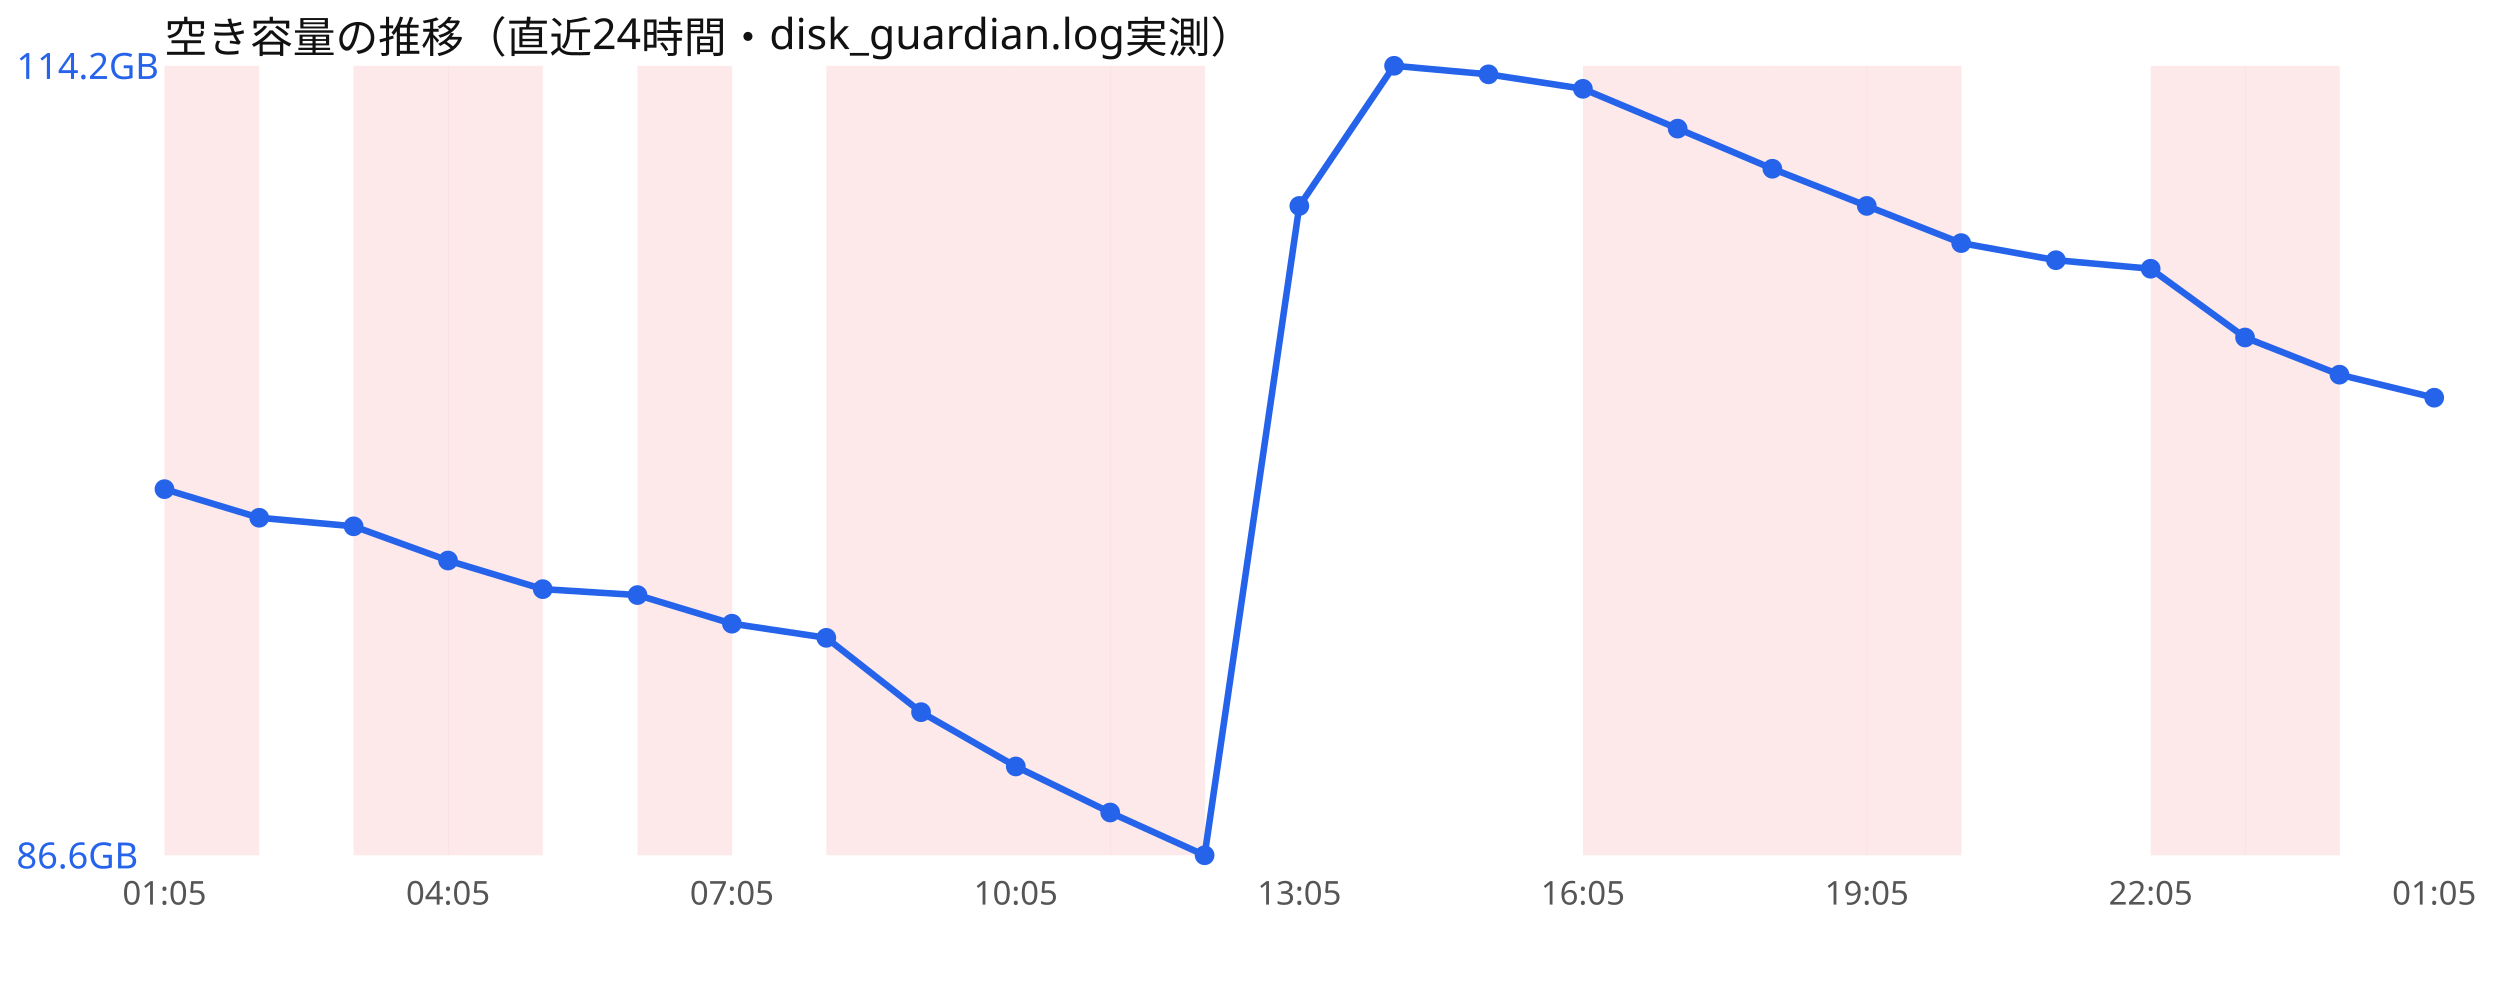
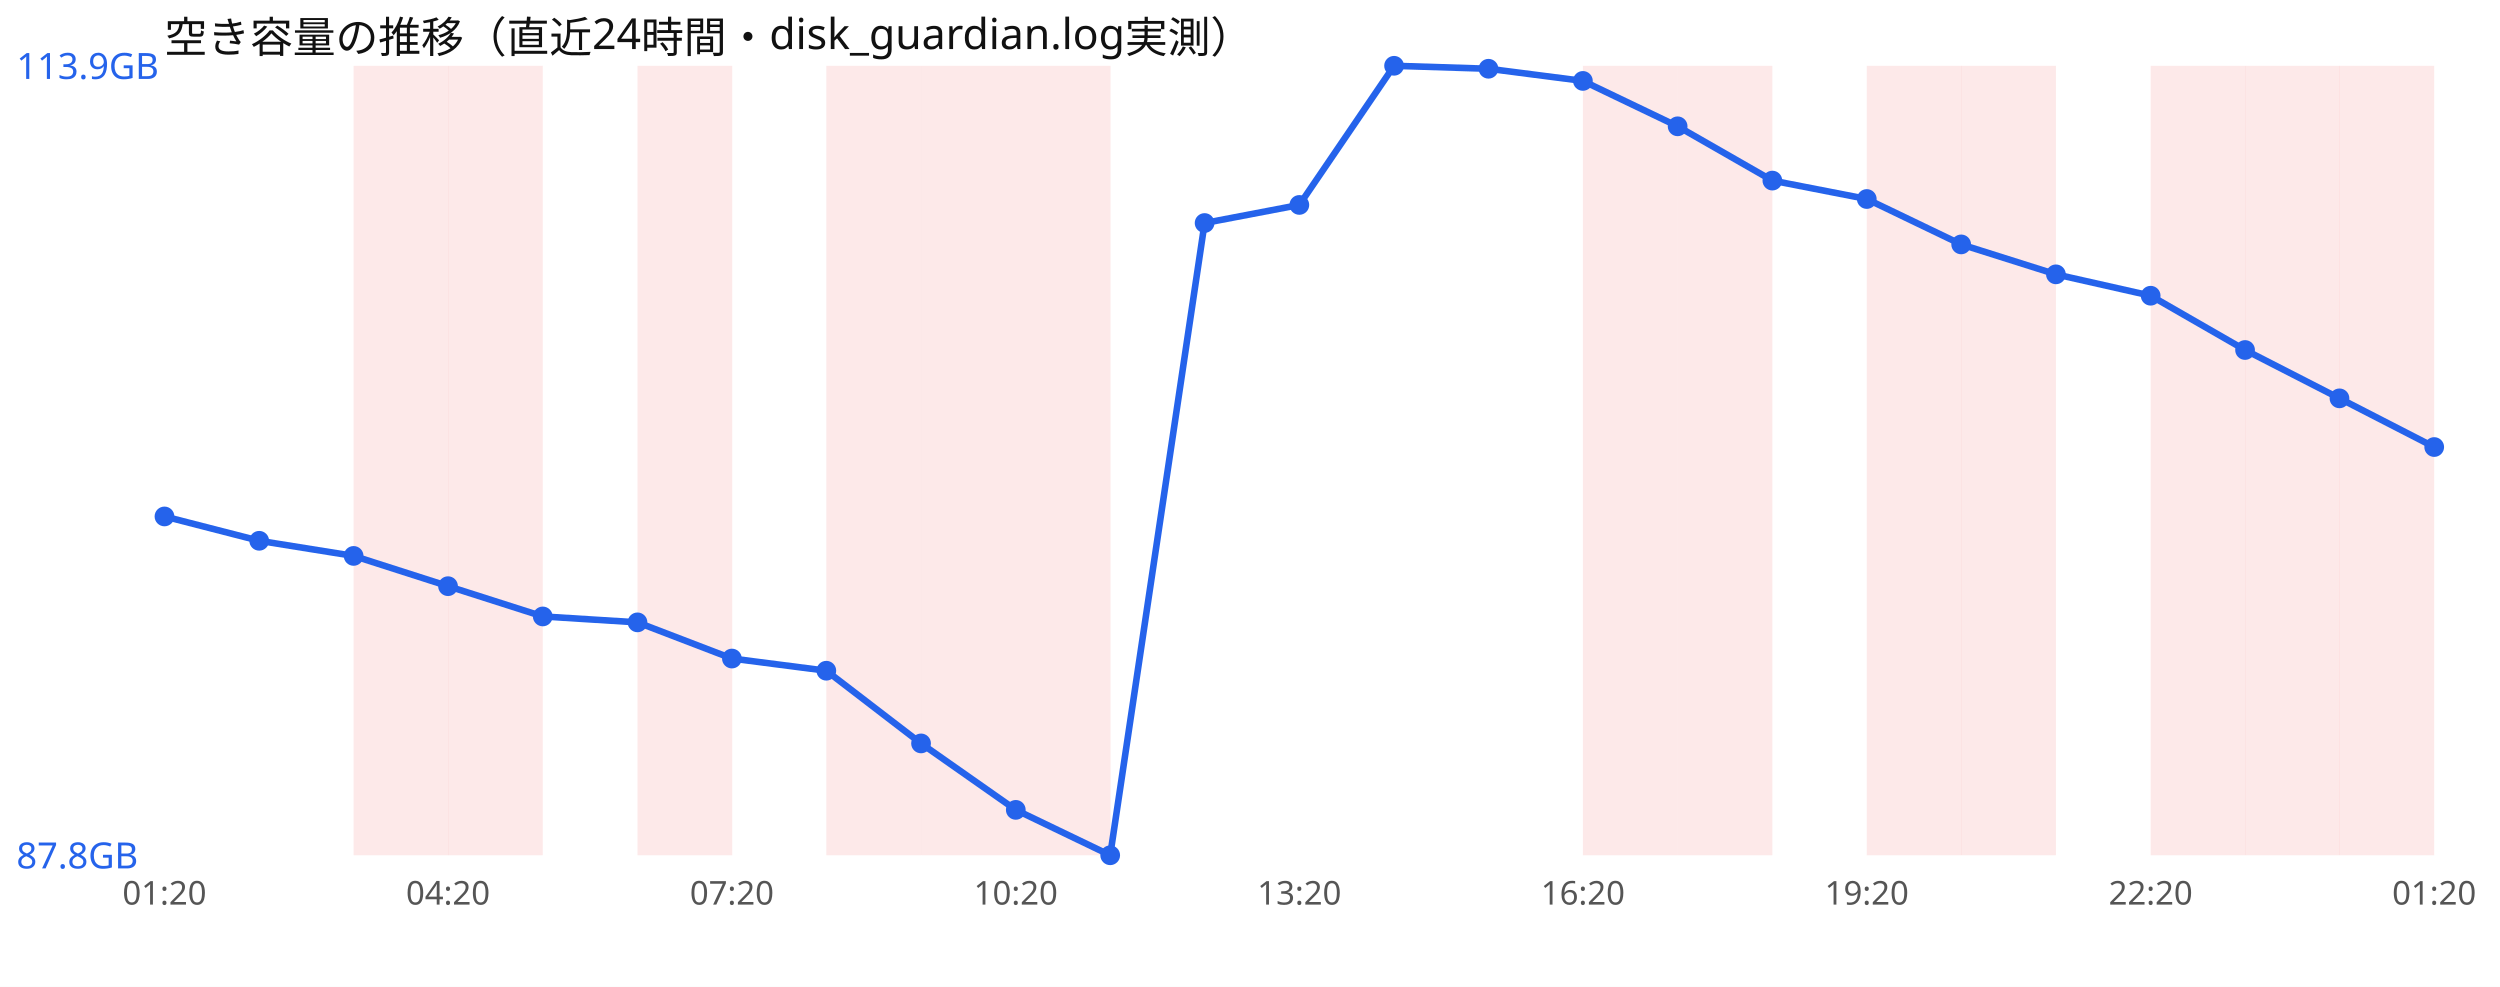
<svg xmlns="http://www.w3.org/2000/svg" width="760" height="300" viewBox="0 0 760 300" font-family="sans-serif">
  <rect width="760" height="300" fill="#ffffff" />
  <text x="50" y="16" font-size="13" fill="#111">空き容量の推移（直近24時間・disk_guardian.log実測）</text>
-   <rect x="50.0" y="20" width="28.8" height="240" fill="#ef4444" opacity="0.12" />
  <rect x="107.5" y="20" width="28.8" height="240" fill="#ef4444" opacity="0.12" />
  <rect x="136.2" y="20" width="28.8" height="240" fill="#ef4444" opacity="0.12" />
  <rect x="193.8" y="20" width="28.8" height="240" fill="#ef4444" opacity="0.12" />
  <rect x="251.2" y="20" width="28.8" height="240" fill="#ef4444" opacity="0.12" />
  <rect x="280.0" y="20" width="28.8" height="240" fill="#ef4444" opacity="0.12" />
  <rect x="308.8" y="20" width="28.8" height="240" fill="#ef4444" opacity="0.12" />
-   <rect x="337.5" y="20" width="28.8" height="240" fill="#ef4444" opacity="0.12" />
  <rect x="481.2" y="20" width="28.8" height="240" fill="#ef4444" opacity="0.12" />
  <rect x="510.0" y="20" width="28.8" height="240" fill="#ef4444" opacity="0.12" />
-   <rect x="538.8" y="20" width="28.8" height="240" fill="#ef4444" opacity="0.12" />
  <rect x="567.5" y="20" width="28.8" height="240" fill="#ef4444" opacity="0.12" />
+   <rect x="596.2" y="20" width="28.8" height="240" fill="#ef4444" opacity="0.12" />
  <rect x="653.8" y="20" width="28.8" height="240" fill="#ef4444" opacity="0.12" />
  <rect x="682.5" y="20" width="28.8" height="240" fill="#ef4444" opacity="0.12" />
-   <polyline points="50.0,148.7 78.8,157.4 107.5,160.0 136.2,170.4 165.0,179.1 193.8,180.9 222.5,189.6 251.2,193.9 280.0,216.5 308.8,233.0 337.5,247.0 366.2,260.0 395.0,62.6 423.8,20.0 452.5,22.6 481.2,27.0 510.0,39.1 538.8,51.3 567.5,62.6 596.2,73.9 625.0,79.1 653.8,81.7 682.5,102.6 711.2,113.9 740.0,120.9" fill="none" stroke="#2563eb" stroke-width="2" />
-   <circle cx="50.0" cy="148.7" r="3" fill="#2563eb" />
-   <circle cx="78.8" cy="157.4" r="3" fill="#2563eb" />
-   <circle cx="107.5" cy="160.0" r="3" fill="#2563eb" />
-   <circle cx="136.2" cy="170.4" r="3" fill="#2563eb" />
-   <circle cx="165.0" cy="179.1" r="3" fill="#2563eb" />
-   <circle cx="193.8" cy="180.9" r="3" fill="#2563eb" />
-   <circle cx="222.5" cy="189.6" r="3" fill="#2563eb" />
-   <circle cx="251.2" cy="193.9" r="3" fill="#2563eb" />
-   <circle cx="280.0" cy="216.5" r="3" fill="#2563eb" />
-   <circle cx="308.8" cy="233.0" r="3" fill="#2563eb" />
-   <circle cx="337.5" cy="247.0" r="3" fill="#2563eb" />
-   <circle cx="366.2" cy="260.0" r="3" fill="#2563eb" />
-   <circle cx="395.0" cy="62.6" r="3" fill="#2563eb" />
+   <rect x="711.2" y="20" width="28.8" height="240" fill="#ef4444" opacity="0.12" />
+   <polyline points="50.0,157.0 78.8,164.4 107.5,169.0 136.2,178.2 165.0,187.4 193.8,189.2 222.5,200.2 251.2,203.9 280.0,226.0 308.8,246.2 337.5,260.0 366.2,67.8 395.0,62.3 423.8,20.0 452.5,20.9 481.2,24.6 510.0,38.4 538.8,54.9 567.5,60.5 596.2,74.3 625.0,83.4 653.8,89.9 682.5,106.4 711.2,121.1 740.0,135.9" fill="none" stroke="#2563eb" stroke-width="2" />
+   <circle cx="50.0" cy="157.0" r="3" fill="#2563eb" />
+   <circle cx="78.8" cy="164.4" r="3" fill="#2563eb" />
+   <circle cx="107.5" cy="169.0" r="3" fill="#2563eb" />
+   <circle cx="136.2" cy="178.2" r="3" fill="#2563eb" />
+   <circle cx="165.0" cy="187.4" r="3" fill="#2563eb" />
+   <circle cx="193.8" cy="189.2" r="3" fill="#2563eb" />
+   <circle cx="222.5" cy="200.2" r="3" fill="#2563eb" />
+   <circle cx="251.2" cy="203.9" r="3" fill="#2563eb" />
+   <circle cx="280.0" cy="226.0" r="3" fill="#2563eb" />
+   <circle cx="308.8" cy="246.2" r="3" fill="#2563eb" />
+   <circle cx="337.5" cy="260.0" r="3" fill="#2563eb" />
+   <circle cx="366.2" cy="67.8" r="3" fill="#2563eb" />
+   <circle cx="395.0" cy="62.3" r="3" fill="#2563eb" />
  <circle cx="423.8" cy="20.0" r="3" fill="#2563eb" />
-   <circle cx="452.5" cy="22.6" r="3" fill="#2563eb" />
-   <circle cx="481.2" cy="27.0" r="3" fill="#2563eb" />
-   <circle cx="510.0" cy="39.1" r="3" fill="#2563eb" />
-   <circle cx="538.8" cy="51.3" r="3" fill="#2563eb" />
-   <circle cx="567.5" cy="62.6" r="3" fill="#2563eb" />
-   <circle cx="596.2" cy="73.9" r="3" fill="#2563eb" />
-   <circle cx="625.0" cy="79.1" r="3" fill="#2563eb" />
-   <circle cx="653.8" cy="81.7" r="3" fill="#2563eb" />
-   <circle cx="682.5" cy="102.6" r="3" fill="#2563eb" />
-   <circle cx="711.2" cy="113.9" r="3" fill="#2563eb" />
-   <circle cx="740.0" cy="120.9" r="3" fill="#2563eb" />
-   <text x="5" y="24.0" font-size="11" fill="#2563eb">114.2GB</text>
-   <text x="5" y="264.0" font-size="11" fill="#2563eb">86.6GB</text>
-   <text x="50.0" y="275" font-size="10" fill="#555" text-anchor="middle">01:05</text>
-   <text x="136.2" y="275" font-size="10" fill="#555" text-anchor="middle">04:05</text>
-   <text x="222.5" y="275" font-size="10" fill="#555" text-anchor="middle">07:05</text>
-   <text x="308.8" y="275" font-size="10" fill="#555" text-anchor="middle">10:05</text>
-   <text x="395.0" y="275" font-size="10" fill="#555" text-anchor="middle">13:05</text>
-   <text x="481.2" y="275" font-size="10" fill="#555" text-anchor="middle">16:05</text>
-   <text x="567.5" y="275" font-size="10" fill="#555" text-anchor="middle">19:05</text>
-   <text x="653.8" y="275" font-size="10" fill="#555" text-anchor="middle">22:05</text>
-   <text x="740.0" y="275" font-size="10" fill="#555" text-anchor="middle">01:05</text>
+   <circle cx="452.5" cy="20.9" r="3" fill="#2563eb" />
+   <circle cx="481.2" cy="24.6" r="3" fill="#2563eb" />
+   <circle cx="510.0" cy="38.4" r="3" fill="#2563eb" />
+   <circle cx="538.8" cy="54.9" r="3" fill="#2563eb" />
+   <circle cx="567.5" cy="60.5" r="3" fill="#2563eb" />
+   <circle cx="596.2" cy="74.3" r="3" fill="#2563eb" />
+   <circle cx="625.0" cy="83.4" r="3" fill="#2563eb" />
+   <circle cx="653.8" cy="89.9" r="3" fill="#2563eb" />
+   <circle cx="682.5" cy="106.4" r="3" fill="#2563eb" />
+   <circle cx="711.2" cy="121.1" r="3" fill="#2563eb" />
+   <circle cx="740.0" cy="135.9" r="3" fill="#2563eb" />
+   <text x="5" y="24.0" font-size="11" fill="#2563eb">113.9GB</text>
+   <text x="5" y="264.0" font-size="11" fill="#2563eb">87.8GB</text>
+   <text x="50.0" y="275" font-size="10" fill="#555" text-anchor="middle">01:20</text>
+   <text x="136.2" y="275" font-size="10" fill="#555" text-anchor="middle">04:20</text>
+   <text x="222.5" y="275" font-size="10" fill="#555" text-anchor="middle">07:20</text>
+   <text x="308.8" y="275" font-size="10" fill="#555" text-anchor="middle">10:20</text>
+   <text x="395.0" y="275" font-size="10" fill="#555" text-anchor="middle">13:20</text>
+   <text x="481.2" y="275" font-size="10" fill="#555" text-anchor="middle">16:20</text>
+   <text x="567.5" y="275" font-size="10" fill="#555" text-anchor="middle">19:20</text>
+   <text x="653.8" y="275" font-size="10" fill="#555" text-anchor="middle">22:20</text>
+   <text x="740.0" y="275" font-size="10" fill="#555" text-anchor="middle">01:20</text>
</svg>
